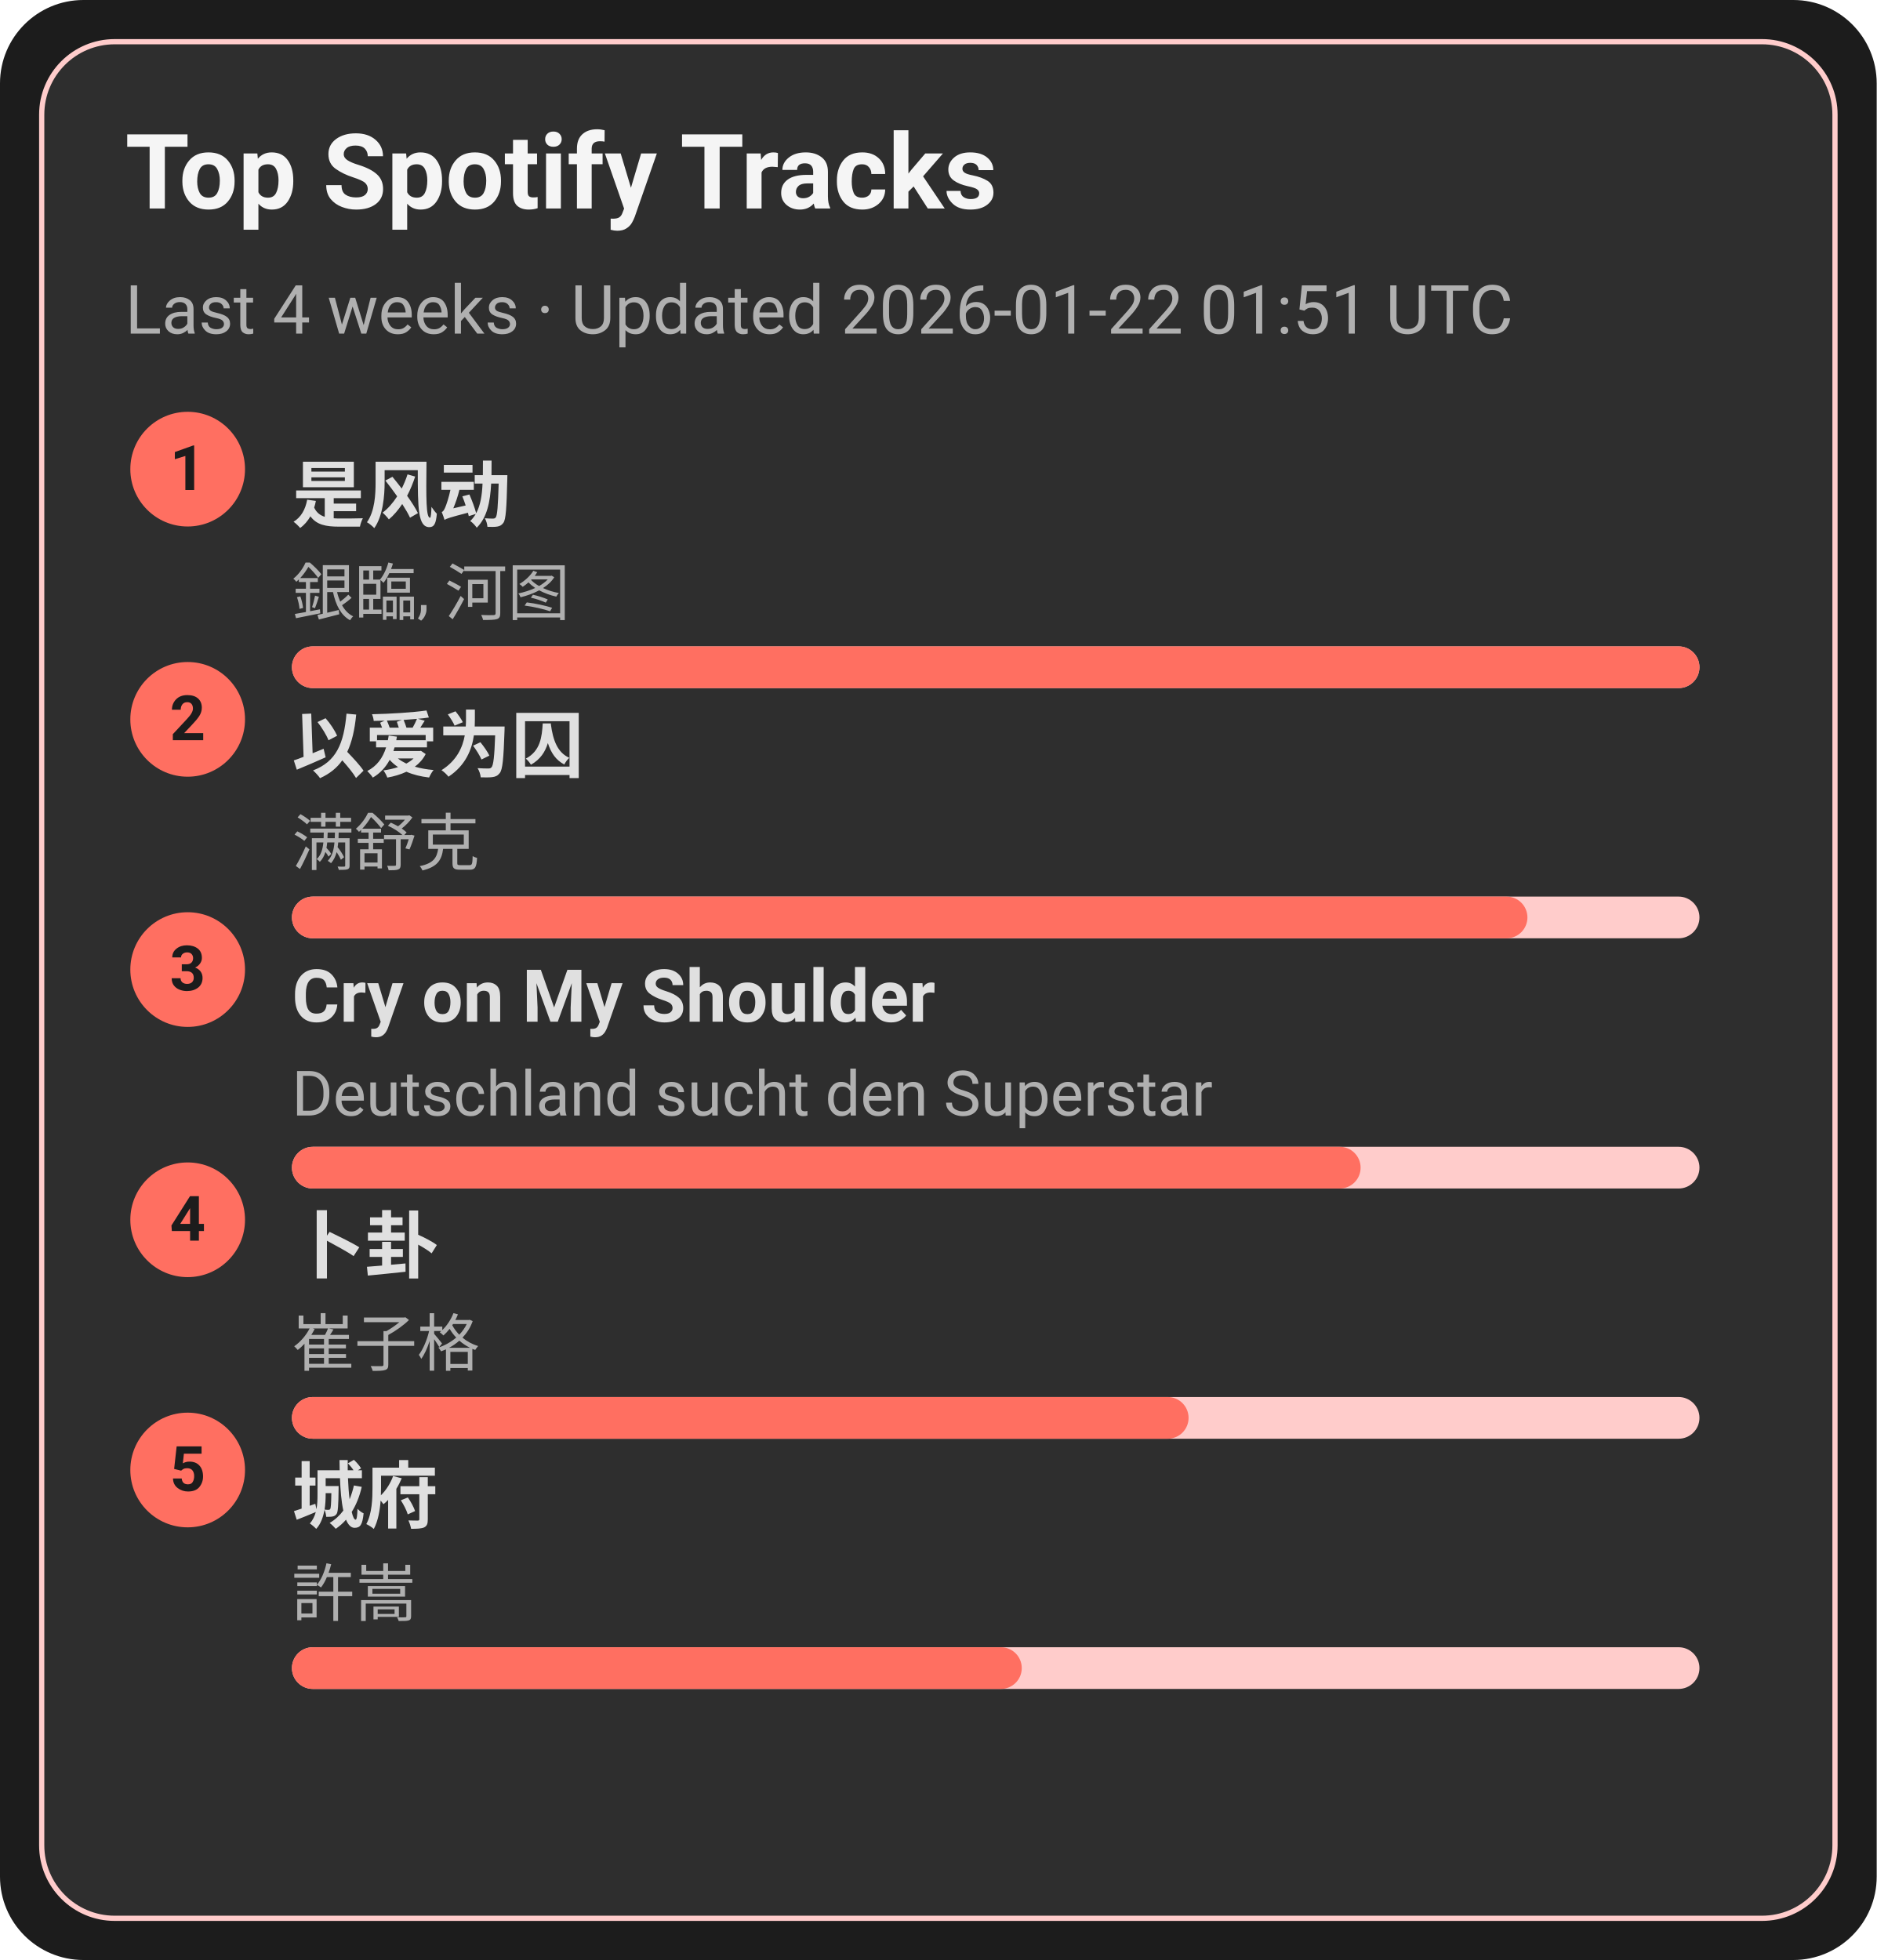
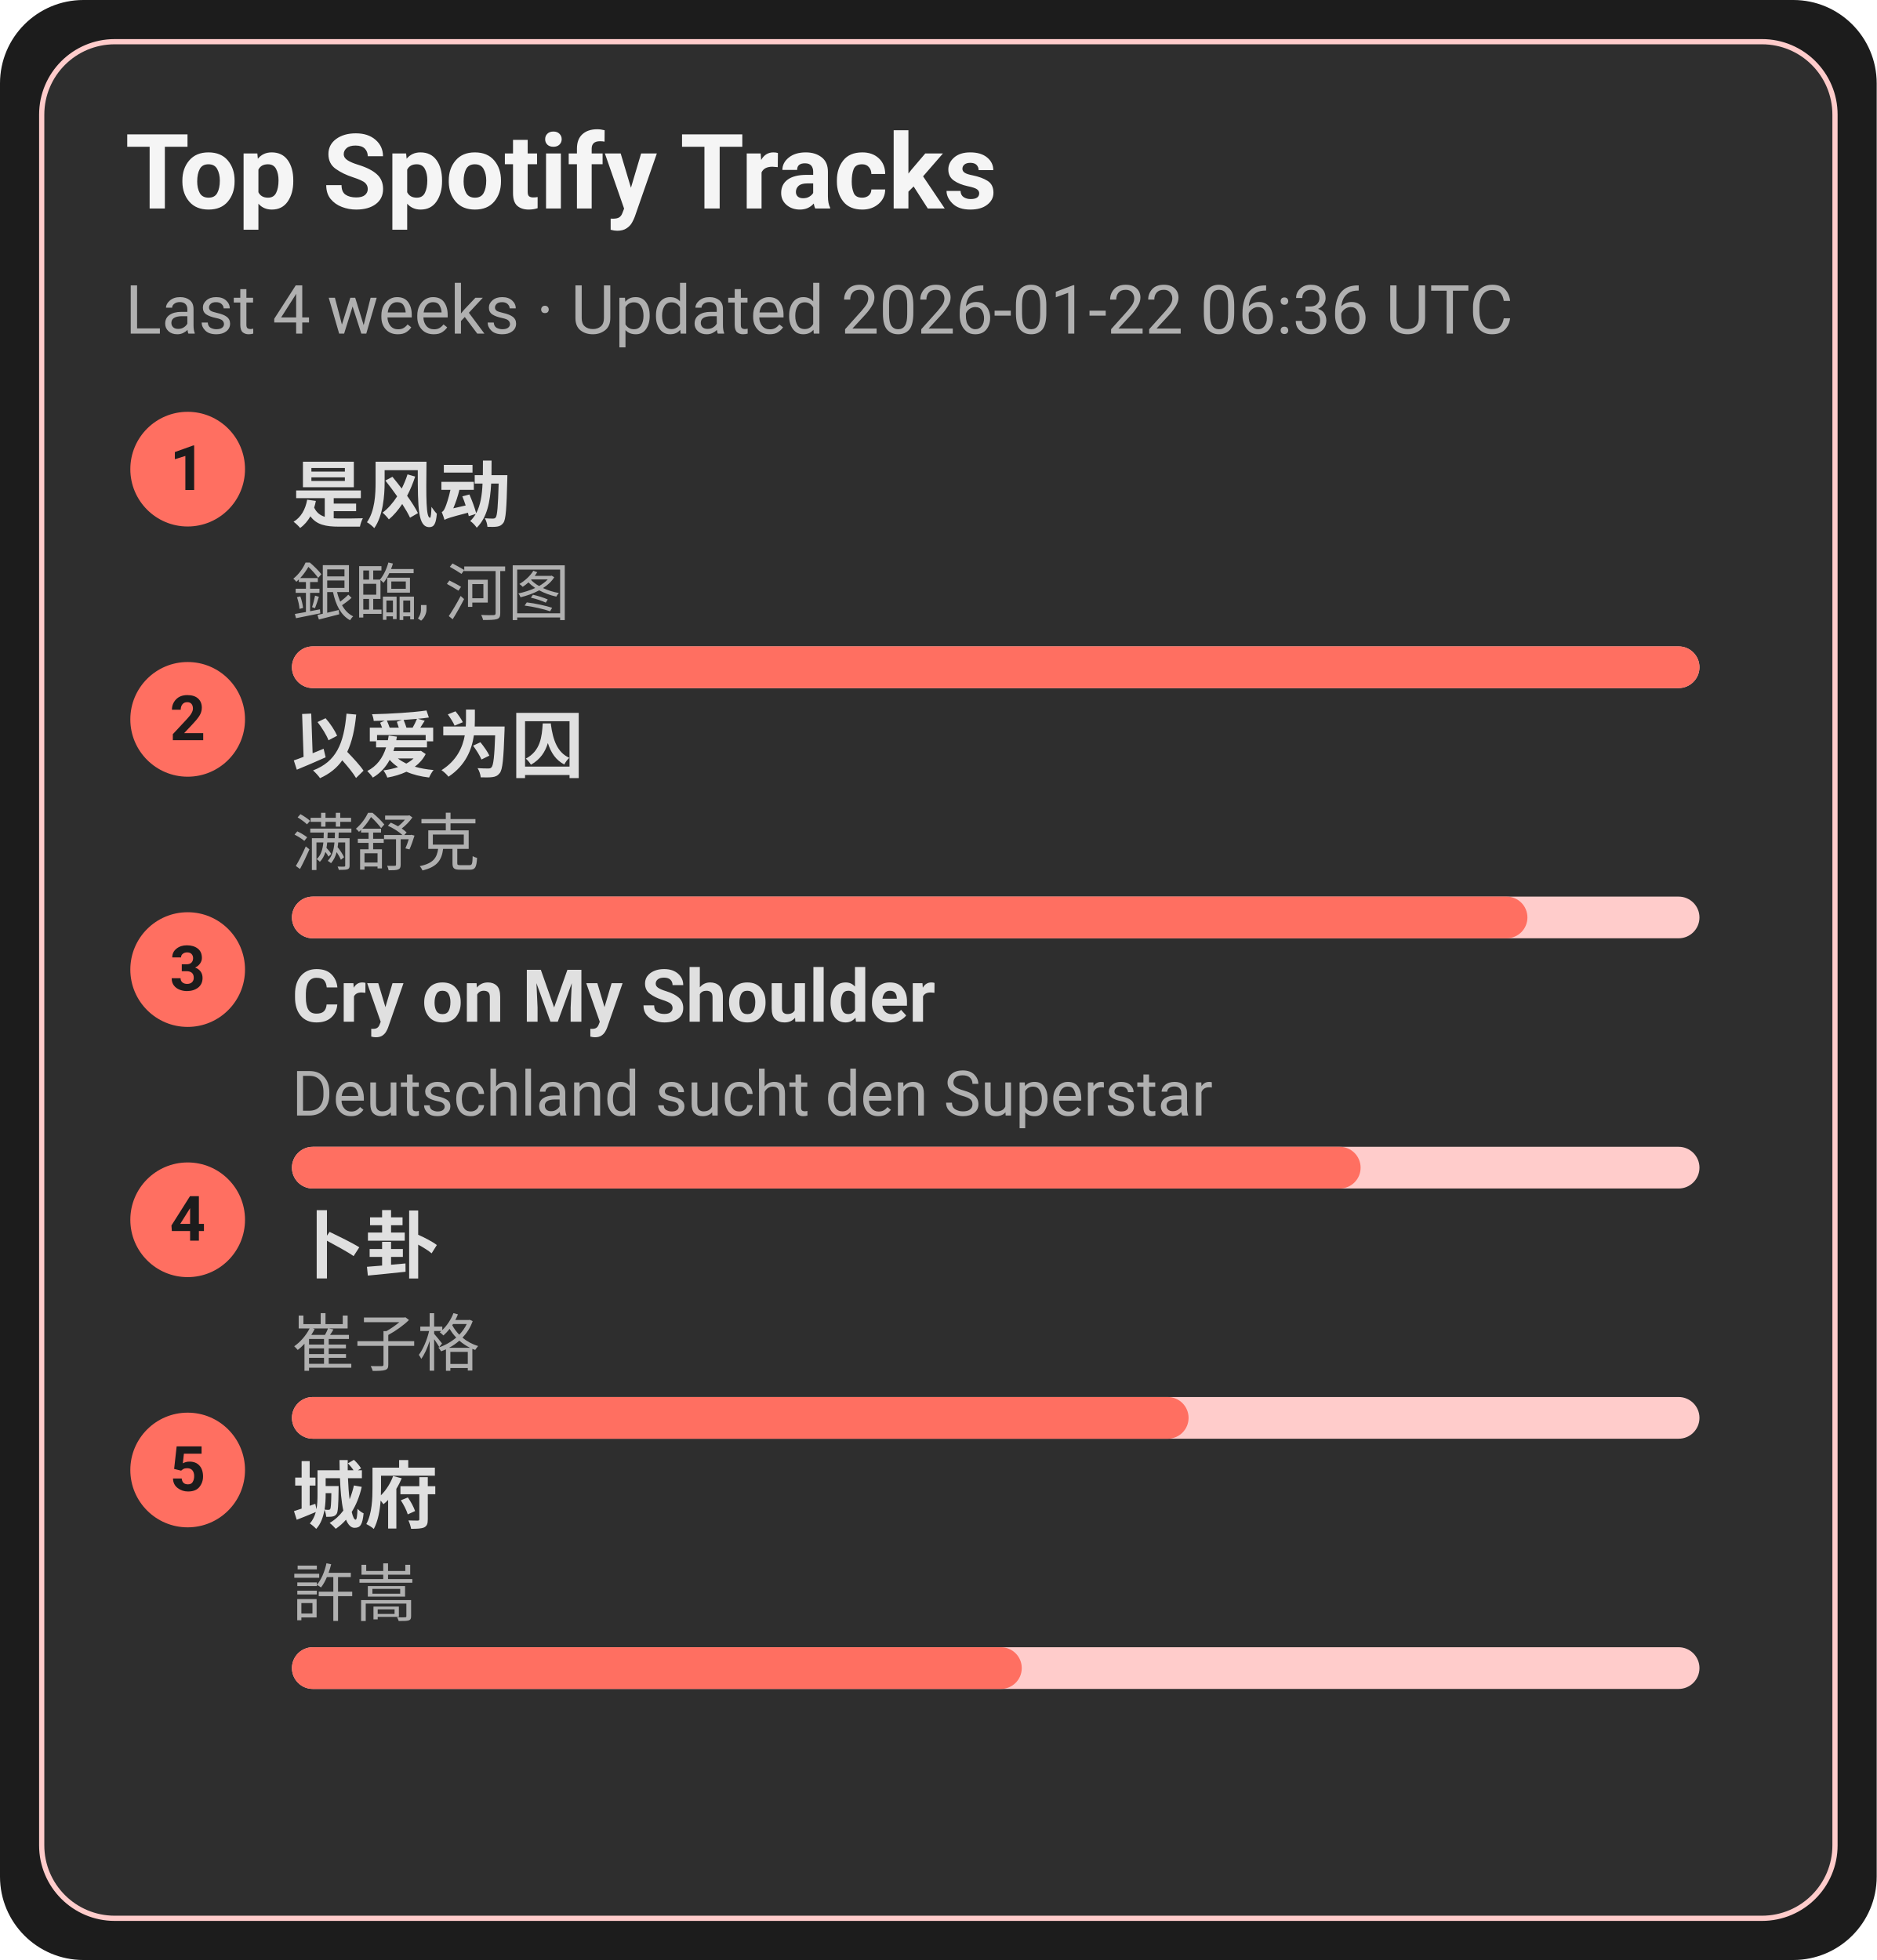
<svg xmlns="http://www.w3.org/2000/svg" width="360" height="376" viewBox="0 0 360 376">
  <style>text{font-family:-apple-system,BlinkMacSystemFont,Segoe UI,Roboto,Ubuntu,Helvetica Neue,Arial,Noto Sans,sans-serif}</style>
  <rect width="360" height="376" rx="16" fill="#1c1c1c" />
  <rect x="8" y="8" width="344" height="360" rx="14" fill="#2e2e2e" stroke="#ffcccb" />
  <text x="24" y="40" font-size="20" fill="#f5f5f5" font-weight="600">Top Spotify Tracks</text>
-   <text x="24" y="64" font-size="13" fill="#b0b0b0">Last 4 weeks · Updated 2026-01-22 01:51 UTC</text>
+   <text x="24" y="64" font-size="13" fill="#b0b0b0">Last 4 weeks · Updated 2026-01-22 06:36 UTC</text>
  <circle cx="36" cy="90" r="11" fill="#ff6f61" />
  <text x="36" y="94" text-anchor="middle" font-size="12" fill="#1c1c1c" font-weight="700">1</text>
  <a href="https://open.spotify.com/track/3lePQ8c4jq7bTePsXEmslh" target="_blank" rel="noopener noreferrer">
    <text x="56" y="100" font-size="14" fill="#e0e0e0" font-weight="600">是风动</text>
  </a>
  <text x="56" y="118" font-size="12" fill="#b0b0b0">銀臨, 河图</text>
  <rect x="56" y="124" width="270" height="8" rx="4" fill="#ffcccb" />
  <rect x="56" y="124" width="270" height="8" rx="4" fill="#ff6f61" />
  <circle cx="36" cy="138" r="11" fill="#ff6f61" />
  <text x="36" y="142" text-anchor="middle" font-size="12" fill="#1c1c1c" font-weight="700">2</text>
  <a href="https://open.spotify.com/track/0RW2LEfGQK5BaIho6sSLqf" target="_blank" rel="noopener noreferrer">
    <text x="56" y="148" font-size="14" fill="#e0e0e0" font-weight="600">以爱为囚</text>
  </a>
  <text x="56" y="166" font-size="12" fill="#b0b0b0">满舒克</text>
  <rect x="56" y="172" width="270" height="8" rx="4" fill="#ffcccb" />
  <rect x="56" y="172" width="237" height="8" rx="4" fill="#ff6f61" />
  <circle cx="36" cy="186" r="11" fill="#ff6f61" />
  <text x="36" y="190" text-anchor="middle" font-size="12" fill="#1c1c1c" font-weight="700">3</text>
  <a href="https://open.spotify.com/track/6usmG2MoD0C0Lc2pNgCVWV" target="_blank" rel="noopener noreferrer">
    <text x="56" y="196" font-size="14" fill="#e0e0e0" font-weight="600">Cry on My Shoulder</text>
  </a>
  <text x="56" y="214" font-size="12" fill="#b0b0b0">Deutschland sucht den Superstar</text>
  <rect x="56" y="220" width="270" height="8" rx="4" fill="#ffcccb" />
  <rect x="56" y="220" width="205" height="8" rx="4" fill="#ff6f61" />
  <circle cx="36" cy="234" r="11" fill="#ff6f61" />
  <text x="36" y="238" text-anchor="middle" font-size="12" fill="#1c1c1c" font-weight="700">4</text>
  <a href="https://open.spotify.com/track/4ToeYifpQaikbYa7krOD6s" target="_blank" rel="noopener noreferrer">
    <text x="56" y="244" font-size="14" fill="#e0e0e0" font-weight="600">卜卦</text>
  </a>
  <text x="56" y="262" font-size="12" fill="#b0b0b0">崔子格</text>
  <rect x="56" y="268" width="270" height="8" rx="4" fill="#ffcccb" />
  <rect x="56" y="268" width="172" height="8" rx="4" fill="#ff6f61" />
  <circle cx="36" cy="282" r="11" fill="#ff6f61" />
  <text x="36" y="286" text-anchor="middle" font-size="12" fill="#1c1c1c" font-weight="700">5</text>
  <a href="https://open.spotify.com/track/4AmlSf7hye0QVpnHCcEoEw" target="_blank" rel="noopener noreferrer">
    <text x="56" y="292" font-size="14" fill="#e0e0e0" font-weight="600">城府</text>
  </a>
  <text x="56" y="310" font-size="12" fill="#b0b0b0">許嵩</text>
  <rect x="56" y="316" width="270" height="8" rx="4" fill="#ffcccb" />
  <rect x="56" y="316" width="140" height="8" rx="4" fill="#ff6f61" />
</svg>
